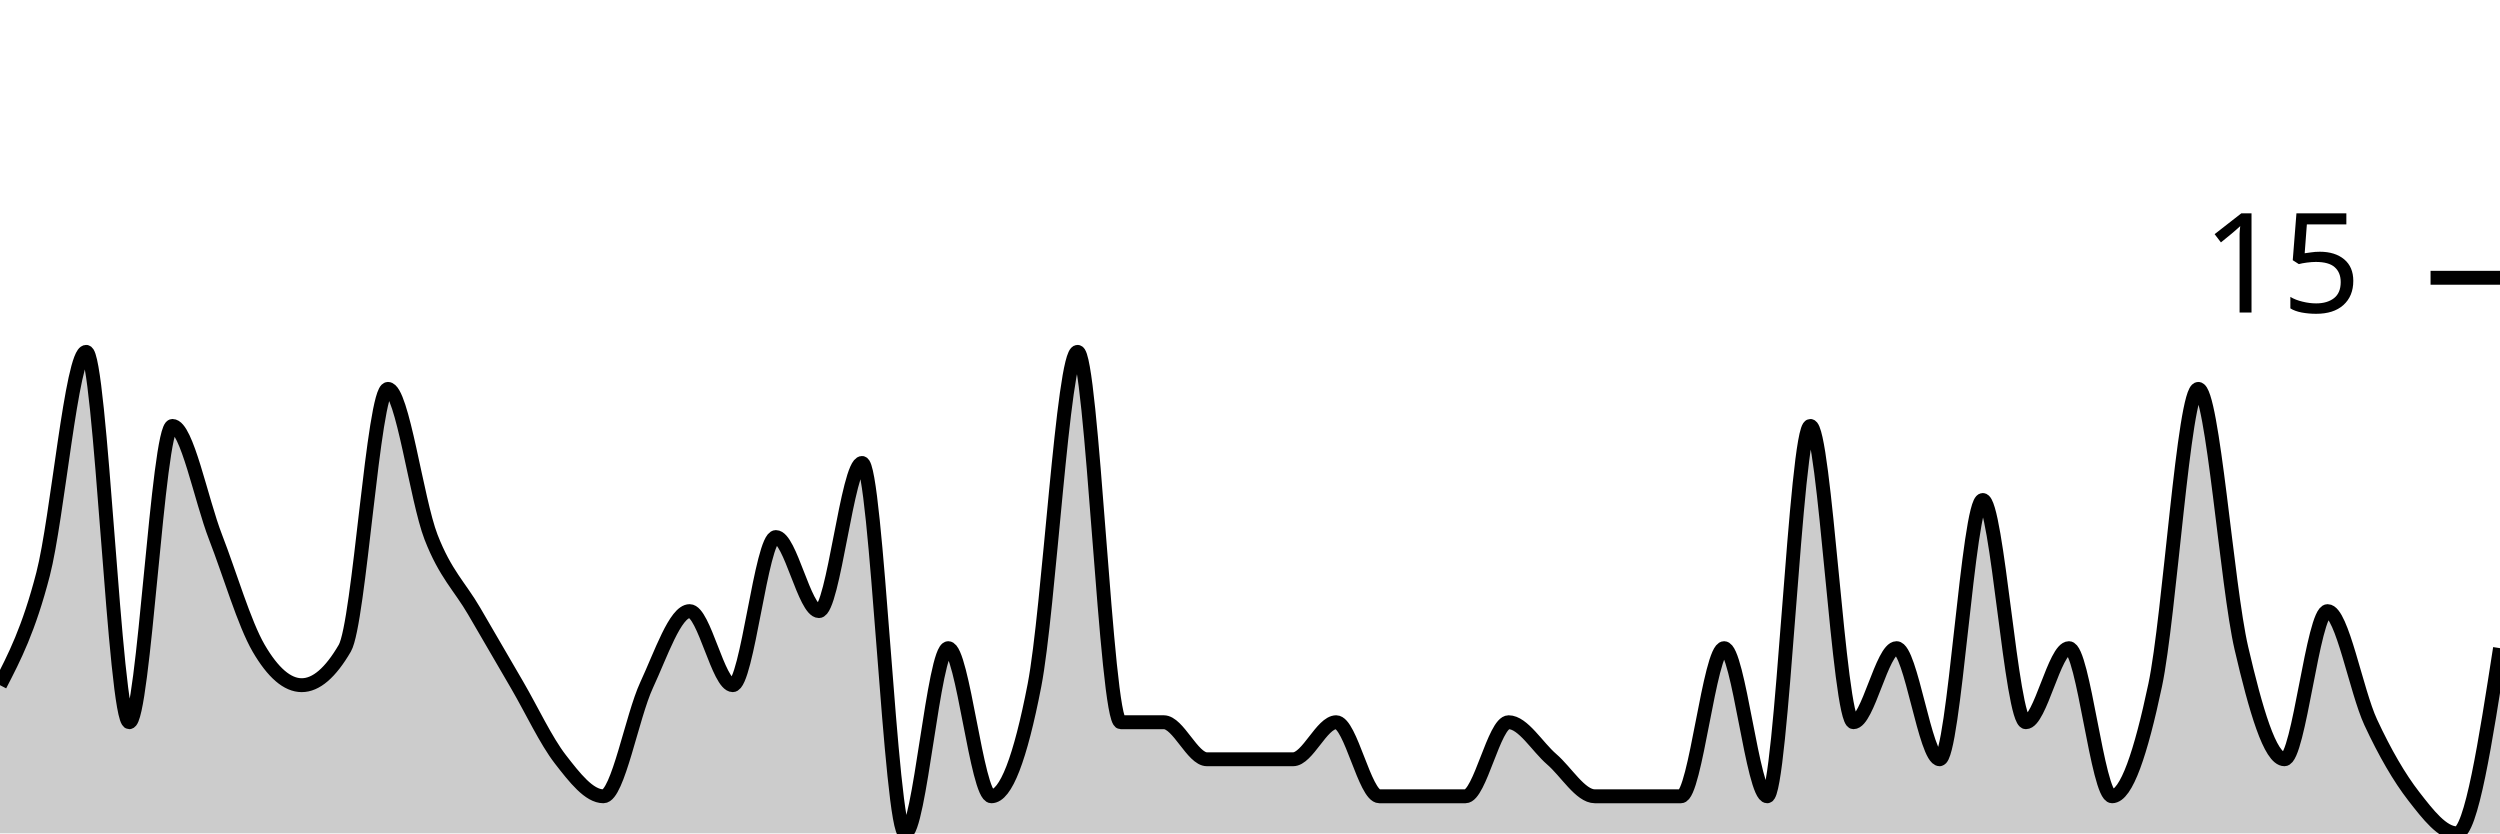
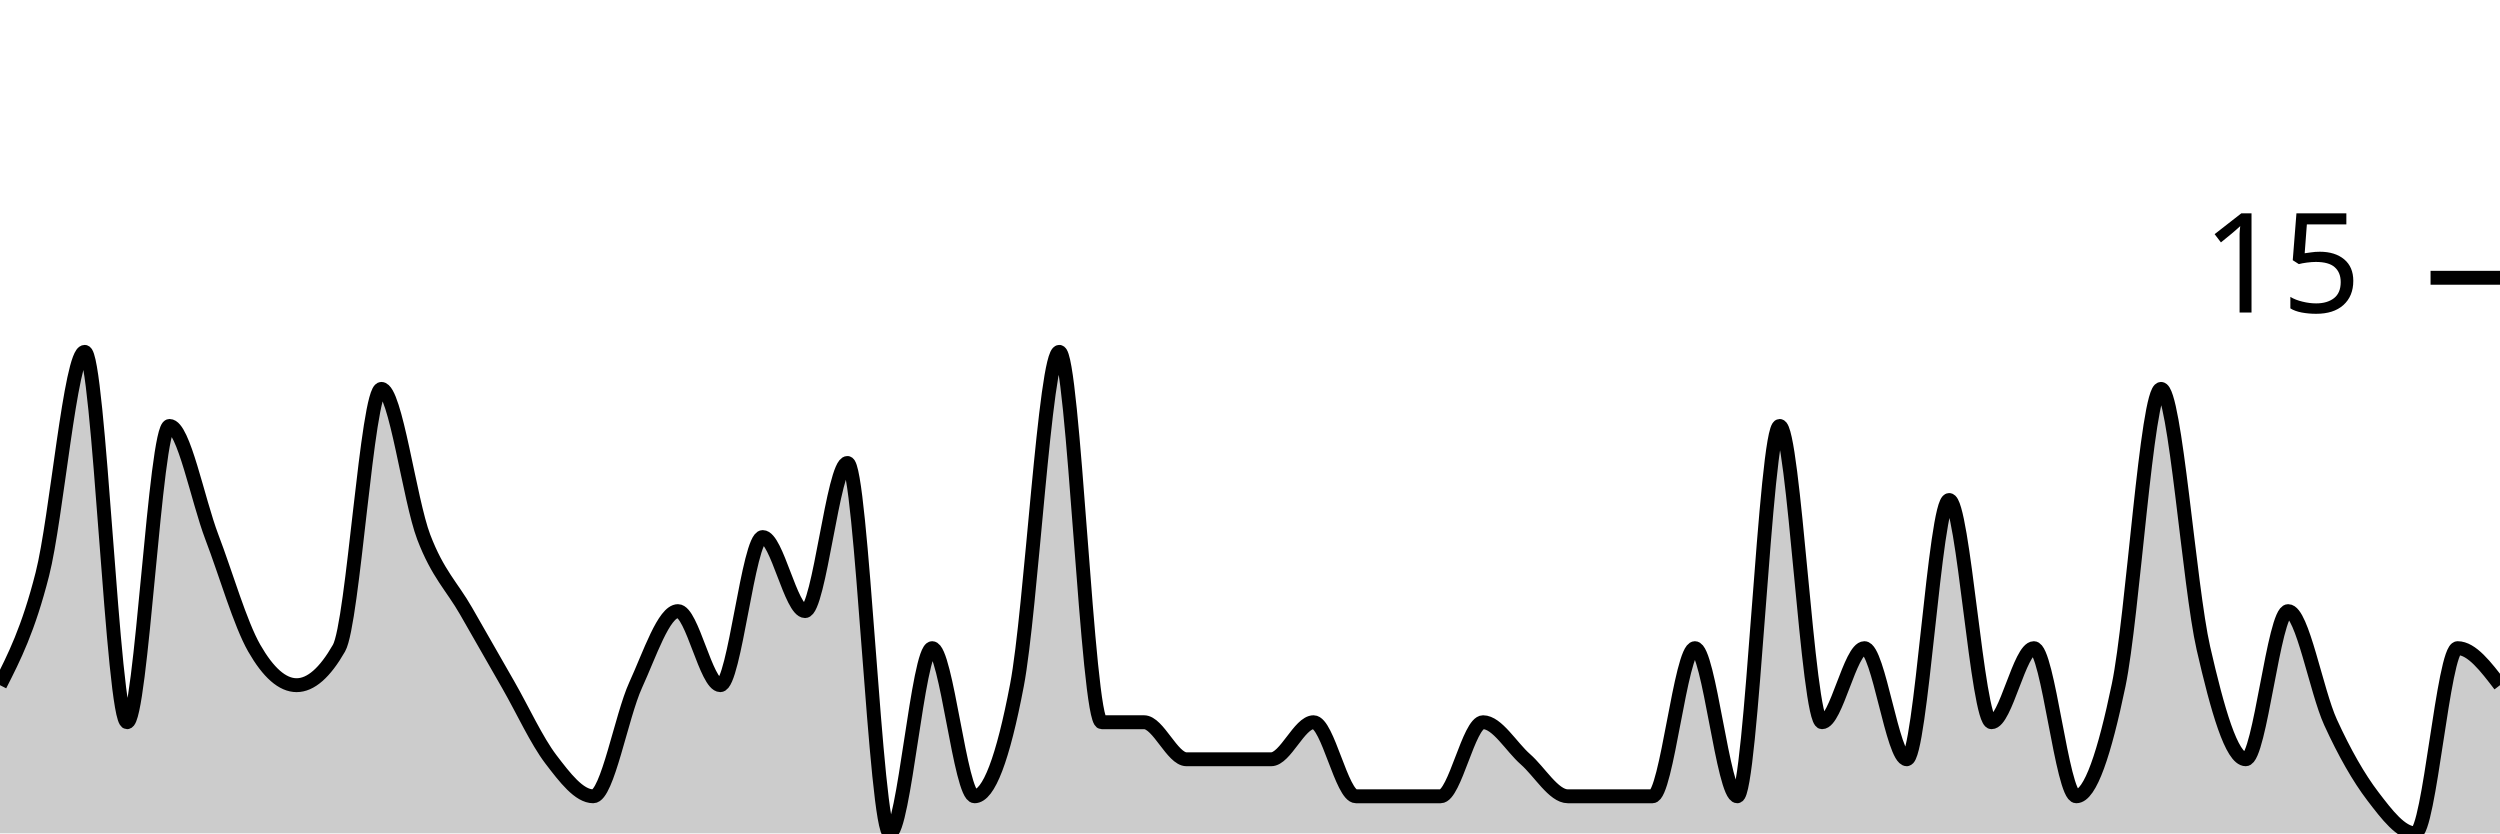
<svg xmlns="http://www.w3.org/2000/svg" viewBox="0 0 180 60">
  <g transform="translate(0,20)">
-     <path class="area" fill="rgba(0, 0, 0, 0.2)" d="M0,29.333C1.034,27.333,2.069,25.333,3.103,21.333C4.138,17.333,5.172,5.333,6.207,5.333C7.241,5.333,8.276,32,9.31,32C10.345,32,11.379,10.667,12.414,10.667C13.448,10.667,14.483,16,15.517,18.667C16.552,21.333,17.586,24.889,18.621,26.667C19.655,28.444,20.69,29.333,21.724,29.333C22.759,29.333,23.793,28.444,24.828,26.667C25.862,24.889,26.897,8,27.931,8C28.966,8,30,16,31.034,18.667C32.069,21.333,33.103,22.222,34.138,24C35.172,25.778,36.207,27.556,37.241,29.333C38.276,31.111,39.31,33.333,40.345,34.667C41.379,36,42.414,37.333,43.448,37.333C44.483,37.333,45.517,31.556,46.552,29.333C47.586,27.111,48.621,24,49.655,24C50.69,24,51.724,29.333,52.759,29.333C53.793,29.333,54.828,18.667,55.862,18.667C56.897,18.667,57.931,24,58.966,24C60,24,61.034,13.333,62.069,13.333C63.103,13.333,64.138,40,65.172,40C66.207,40,67.241,26.667,68.276,26.667C69.31,26.667,70.345,37.333,71.379,37.333C72.414,37.333,73.448,34.667,74.483,29.333C75.517,24,76.552,5.333,77.586,5.333C78.621,5.333,79.655,32,80.69,32C81.724,32,82.759,32,83.793,32C84.828,32,85.862,34.667,86.897,34.667C87.931,34.667,88.966,34.667,90,34.667C91.034,34.667,92.069,34.667,93.103,34.667C94.138,34.667,95.172,32,96.207,32C97.241,32,98.276,37.333,99.31,37.333C100.345,37.333,101.379,37.333,102.414,37.333C103.448,37.333,104.483,37.333,105.517,37.333C106.552,37.333,107.586,32,108.621,32C109.655,32,110.69,33.778,111.724,34.667C112.759,35.556,113.793,37.333,114.828,37.333C115.862,37.333,116.897,37.333,117.931,37.333C118.966,37.333,120,37.333,121.034,37.333C122.069,37.333,123.103,26.667,124.138,26.667C125.172,26.667,126.207,37.333,127.241,37.333C128.276,37.333,129.31,10.667,130.345,10.667C131.379,10.667,132.414,32,133.448,32C134.483,32,135.517,26.667,136.552,26.667C137.586,26.667,138.621,34.667,139.655,34.667C140.69,34.667,141.724,16,142.759,16C143.793,16,144.828,32,145.862,32C146.897,32,147.931,26.667,148.966,26.667C150,26.667,151.034,37.333,152.069,37.333C153.103,37.333,154.138,34.222,155.172,29.333C156.207,24.444,157.241,8,158.276,8C159.31,8,160.345,22.222,161.379,26.667C162.414,31.111,163.448,34.667,164.483,34.667C165.517,34.667,166.552,24,167.586,24C168.621,24,169.655,29.778,170.69,32C171.724,34.222,172.759,36,173.793,37.333C174.828,38.667,175.862,40,176.897,40C177.931,40,178.966,33.333,180,26.667L180,40C178.966,40,177.931,40,176.897,40C175.862,40,174.828,40,173.793,40C172.759,40,171.724,40,170.69,40C169.655,40,168.621,40,167.586,40C166.552,40,165.517,40,164.483,40C163.448,40,162.414,40,161.379,40C160.345,40,159.31,40,158.276,40C157.241,40,156.207,40,155.172,40C154.138,40,153.103,40,152.069,40C151.034,40,150,40,148.966,40C147.931,40,146.897,40,145.862,40C144.828,40,143.793,40,142.759,40C141.724,40,140.69,40,139.655,40C138.621,40,137.586,40,136.552,40C135.517,40,134.483,40,133.448,40C132.414,40,131.379,40,130.345,40C129.31,40,128.276,40,127.241,40C126.207,40,125.172,40,124.138,40C123.103,40,122.069,40,121.034,40C120,40,118.966,40,117.931,40C116.897,40,115.862,40,114.828,40C113.793,40,112.759,40,111.724,40C110.69,40,109.655,40,108.621,40C107.586,40,106.552,40,105.517,40C104.483,40,103.448,40,102.414,40C101.379,40,100.345,40,99.31,40C98.276,40,97.241,40,96.207,40C95.172,40,94.138,40,93.103,40C92.069,40,91.034,40,90,40C88.966,40,87.931,40,86.897,40C85.862,40,84.828,40,83.793,40C82.759,40,81.724,40,80.69,40C79.655,40,78.621,40,77.586,40C76.552,40,75.517,40,74.483,40C73.448,40,72.414,40,71.379,40C70.345,40,69.31,40,68.276,40C67.241,40,66.207,40,65.172,40C64.138,40,63.103,40,62.069,40C61.034,40,60,40,58.966,40C57.931,40,56.897,40,55.862,40C54.828,40,53.793,40,52.759,40C51.724,40,50.69,40,49.655,40C48.621,40,47.586,40,46.552,40C45.517,40,44.483,40,43.448,40C42.414,40,41.379,40,40.345,40C39.31,40,38.276,40,37.241,40C36.207,40,35.172,40,34.138,40C33.103,40,32.069,40,31.034,40C30,40,28.966,40,27.931,40C26.897,40,25.862,40,24.828,40C23.793,40,22.759,40,21.724,40C20.69,40,19.655,40,18.621,40C17.586,40,16.552,40,15.517,40C14.483,40,13.448,40,12.414,40C11.379,40,10.345,40,9.31,40C8.276,40,7.241,40,6.207,40C5.172,40,4.138,40,3.103,40C2.069,40,1.034,40,0,40Z" />
-     <path class="line" stroke="black" fill="none" d="M0,29.333C1.034,27.333,2.069,25.333,3.103,21.333C4.138,17.333,5.172,5.333,6.207,5.333C7.241,5.333,8.276,32,9.31,32C10.345,32,11.379,10.667,12.414,10.667C13.448,10.667,14.483,16,15.517,18.667C16.552,21.333,17.586,24.889,18.621,26.667C19.655,28.444,20.69,29.333,21.724,29.333C22.759,29.333,23.793,28.444,24.828,26.667C25.862,24.889,26.897,8,27.931,8C28.966,8,30,16,31.034,18.667C32.069,21.333,33.103,22.222,34.138,24C35.172,25.778,36.207,27.556,37.241,29.333C38.276,31.111,39.31,33.333,40.345,34.667C41.379,36,42.414,37.333,43.448,37.333C44.483,37.333,45.517,31.556,46.552,29.333C47.586,27.111,48.621,24,49.655,24C50.69,24,51.724,29.333,52.759,29.333C53.793,29.333,54.828,18.667,55.862,18.667C56.897,18.667,57.931,24,58.966,24C60,24,61.034,13.333,62.069,13.333C63.103,13.333,64.138,40,65.172,40C66.207,40,67.241,26.667,68.276,26.667C69.31,26.667,70.345,37.333,71.379,37.333C72.414,37.333,73.448,34.667,74.483,29.333C75.517,24,76.552,5.333,77.586,5.333C78.621,5.333,79.655,32,80.69,32C81.724,32,82.759,32,83.793,32C84.828,32,85.862,34.667,86.897,34.667C87.931,34.667,88.966,34.667,90,34.667C91.034,34.667,92.069,34.667,93.103,34.667C94.138,34.667,95.172,32,96.207,32C97.241,32,98.276,37.333,99.31,37.333C100.345,37.333,101.379,37.333,102.414,37.333C103.448,37.333,104.483,37.333,105.517,37.333C106.552,37.333,107.586,32,108.621,32C109.655,32,110.69,33.778,111.724,34.667C112.759,35.556,113.793,37.333,114.828,37.333C115.862,37.333,116.897,37.333,117.931,37.333C118.966,37.333,120,37.333,121.034,37.333C122.069,37.333,123.103,26.667,124.138,26.667C125.172,26.667,126.207,37.333,127.241,37.333C128.276,37.333,129.31,10.667,130.345,10.667C131.379,10.667,132.414,32,133.448,32C134.483,32,135.517,26.667,136.552,26.667C137.586,26.667,138.621,34.667,139.655,34.667C140.69,34.667,141.724,16,142.759,16C143.793,16,144.828,32,145.862,32C146.897,32,147.931,26.667,148.966,26.667C150,26.667,151.034,37.333,152.069,37.333C153.103,37.333,154.138,34.222,155.172,29.333C156.207,24.444,157.241,8,158.276,8C159.31,8,160.345,22.222,161.379,26.667C162.414,31.111,163.448,34.667,164.483,34.667C165.517,34.667,166.552,24,167.586,24C168.621,24,169.655,29.778,170.69,32C171.724,34.222,172.759,36,173.793,37.333C174.828,38.667,175.862,40,176.897,40C177.931,40,178.966,33.333,180,26.667" />
+     <path class="area" fill="rgba(0, 0, 0, 0.2)" d="M0,29.333C1.017,27.333,2.034,25.333,3.051,21.333C4.068,17.333,5.085,5.333,6.102,5.333C7.119,5.333,8.136,32,9.153,32C10.169,32,11.186,10.667,12.203,10.667C13.22,10.667,14.237,16,15.254,18.667C16.271,21.333,17.288,24.889,18.305,26.667C19.322,28.444,20.339,29.333,21.356,29.333C22.373,29.333,23.39,28.444,24.407,26.667C25.424,24.889,26.441,8,27.458,8C28.475,8,29.492,16,30.508,18.667C31.525,21.333,32.542,22.222,33.559,24C34.576,25.778,35.593,27.556,36.61,29.333C37.627,31.111,38.644,33.333,39.661,34.667C40.678,36,41.695,37.333,42.712,37.333C43.729,37.333,44.746,31.556,45.763,29.333C46.78,27.111,47.797,24,48.814,24C49.831,24,50.847,29.333,51.864,29.333C52.881,29.333,53.898,18.667,54.915,18.667C55.932,18.667,56.949,24,57.966,24C58.983,24,60,13.333,61.017,13.333C62.034,13.333,63.051,40,64.068,40C65.085,40,66.102,26.667,67.119,26.667C68.136,26.667,69.153,37.333,70.169,37.333C71.186,37.333,72.203,34.667,73.22,29.333C74.237,24,75.254,5.333,76.271,5.333C77.288,5.333,78.305,32,79.322,32C80.339,32,81.356,32,82.373,32C83.39,32,84.407,34.667,85.424,34.667C86.441,34.667,87.458,34.667,88.475,34.667C89.492,34.667,90.508,34.667,91.525,34.667C92.542,34.667,93.559,32,94.576,32C95.593,32,96.61,37.333,97.627,37.333C98.644,37.333,99.661,37.333,100.678,37.333C101.695,37.333,102.712,37.333,103.729,37.333C104.746,37.333,105.763,32,106.78,32C107.797,32,108.814,33.778,109.831,34.667C110.847,35.556,111.864,37.333,112.881,37.333C113.898,37.333,114.915,37.333,115.932,37.333C116.949,37.333,117.966,37.333,118.983,37.333C120,37.333,121.017,26.667,122.034,26.667C123.051,26.667,124.068,37.333,125.085,37.333C126.102,37.333,127.119,10.667,128.136,10.667C129.153,10.667,130.169,32,131.186,32C132.203,32,133.22,26.667,134.237,26.667C135.254,26.667,136.271,34.667,137.288,34.667C138.305,34.667,139.322,16,140.339,16C141.356,16,142.373,32,143.39,32C144.407,32,145.424,26.667,146.441,26.667C147.458,26.667,148.475,37.333,149.492,37.333C150.508,37.333,151.525,34.222,152.542,29.333C153.559,24.444,154.576,8,155.593,8C156.61,8,157.627,22.222,158.644,26.667C159.661,31.111,160.678,34.667,161.695,34.667C162.712,34.667,163.729,24,164.746,24C165.763,24,166.78,29.778,167.797,32C168.814,34.222,169.831,36,170.847,37.333C171.864,38.667,172.881,40,173.898,40C174.915,40,175.932,26.667,176.949,26.667C177.966,26.667,178.983,28,180,29.333L180,40C178.983,40,177.966,40,176.949,40C175.932,40,174.915,40,173.898,40C172.881,40,171.864,40,170.847,40C169.831,40,168.814,40,167.797,40C166.78,40,165.763,40,164.746,40C163.729,40,162.712,40,161.695,40C160.678,40,159.661,40,158.644,40C157.627,40,156.61,40,155.593,40C154.576,40,153.559,40,152.542,40C151.525,40,150.508,40,149.492,40C148.475,40,147.458,40,146.441,40C145.424,40,144.407,40,143.39,40C142.373,40,141.356,40,140.339,40C139.322,40,138.305,40,137.288,40C136.271,40,135.254,40,134.237,40C133.22,40,132.203,40,131.186,40C130.169,40,129.153,40,128.136,40C127.119,40,126.102,40,125.085,40C124.068,40,123.051,40,122.034,40C121.017,40,120,40,118.983,40C117.966,40,116.949,40,115.932,40C114.915,40,113.898,40,112.881,40C111.864,40,110.847,40,109.831,40C108.814,40,107.797,40,106.78,40C105.763,40,104.746,40,103.729,40C102.712,40,101.695,40,100.678,40C99.661,40,98.644,40,97.627,40C96.61,40,95.593,40,94.576,40C93.559,40,92.542,40,91.525,40C90.508,40,89.492,40,88.475,40C87.458,40,86.441,40,85.424,40C84.407,40,83.39,40,82.373,40C81.356,40,80.339,40,79.322,40C78.305,40,77.288,40,76.271,40C75.254,40,74.237,40,73.22,40C72.203,40,71.186,40,70.169,40C69.153,40,68.136,40,67.119,40C66.102,40,65.085,40,64.068,40C63.051,40,62.034,40,61.017,40C60,40,58.983,40,57.966,40C56.949,40,55.932,40,54.915,40C53.898,40,52.881,40,51.864,40C50.847,40,49.831,40,48.814,40C47.797,40,46.78,40,45.763,40C44.746,40,43.729,40,42.712,40C41.695,40,40.678,40,39.661,40C38.644,40,37.627,40,36.61,40C35.593,40,34.576,40,33.559,40C32.542,40,31.525,40,30.508,40C29.492,40,28.475,40,27.458,40C26.441,40,25.424,40,24.407,40C23.39,40,22.373,40,21.356,40C20.339,40,19.322,40,18.305,40C17.288,40,16.271,40,15.254,40C14.237,40,13.22,40,12.203,40C11.186,40,10.169,40,9.153,40C8.136,40,7.119,40,6.102,40C5.085,40,4.068,40,3.051,40C2.034,40,1.017,40,0,40Z" />
+     <path class="line" stroke="black" fill="none" d="M0,29.333C1.017,27.333,2.034,25.333,3.051,21.333C4.068,17.333,5.085,5.333,6.102,5.333C7.119,5.333,8.136,32,9.153,32C10.169,32,11.186,10.667,12.203,10.667C13.22,10.667,14.237,16,15.254,18.667C16.271,21.333,17.288,24.889,18.305,26.667C19.322,28.444,20.339,29.333,21.356,29.333C22.373,29.333,23.39,28.444,24.407,26.667C25.424,24.889,26.441,8,27.458,8C28.475,8,29.492,16,30.508,18.667C31.525,21.333,32.542,22.222,33.559,24C34.576,25.778,35.593,27.556,36.61,29.333C37.627,31.111,38.644,33.333,39.661,34.667C40.678,36,41.695,37.333,42.712,37.333C43.729,37.333,44.746,31.556,45.763,29.333C46.78,27.111,47.797,24,48.814,24C49.831,24,50.847,29.333,51.864,29.333C52.881,29.333,53.898,18.667,54.915,18.667C55.932,18.667,56.949,24,57.966,24C58.983,24,60,13.333,61.017,13.333C62.034,13.333,63.051,40,64.068,40C65.085,40,66.102,26.667,67.119,26.667C68.136,26.667,69.153,37.333,70.169,37.333C71.186,37.333,72.203,34.667,73.22,29.333C74.237,24,75.254,5.333,76.271,5.333C77.288,5.333,78.305,32,79.322,32C80.339,32,81.356,32,82.373,32C83.39,32,84.407,34.667,85.424,34.667C86.441,34.667,87.458,34.667,88.475,34.667C89.492,34.667,90.508,34.667,91.525,34.667C92.542,34.667,93.559,32,94.576,32C95.593,32,96.61,37.333,97.627,37.333C98.644,37.333,99.661,37.333,100.678,37.333C101.695,37.333,102.712,37.333,103.729,37.333C104.746,37.333,105.763,32,106.78,32C107.797,32,108.814,33.778,109.831,34.667C110.847,35.556,111.864,37.333,112.881,37.333C113.898,37.333,114.915,37.333,115.932,37.333C116.949,37.333,117.966,37.333,118.983,37.333C120,37.333,121.017,26.667,122.034,26.667C123.051,26.667,124.068,37.333,125.085,37.333C126.102,37.333,127.119,10.667,128.136,10.667C129.153,10.667,130.169,32,131.186,32C132.203,32,133.22,26.667,134.237,26.667C135.254,26.667,136.271,34.667,137.288,34.667C138.305,34.667,139.322,16,140.339,16C141.356,16,142.373,32,143.39,32C144.407,32,145.424,26.667,146.441,26.667C147.458,26.667,148.475,37.333,149.492,37.333C150.508,37.333,151.525,34.222,152.542,29.333C153.559,24.444,154.576,8,155.593,8C156.61,8,157.627,22.222,158.644,26.667C159.661,31.111,160.678,34.667,161.695,34.667C162.712,34.667,163.729,24,164.746,24C165.763,24,166.78,29.778,167.797,32C168.814,34.222,169.831,36,170.847,37.333C171.864,38.667,172.881,40,173.898,40C174.915,40,175.932,26.667,176.949,26.667C177.966,26.667,178.983,28,180,29.333" />
    <path class="axis-ceiling" stroke-width="1" stroke="black" fill="none" d="M175,0L180,0" />
    <text class="axis-ceiling-label" font-family="sans-serif" text-anchor="end" font-size="10px" x="170" y="2.5">15</text>
  </g>
</svg>
